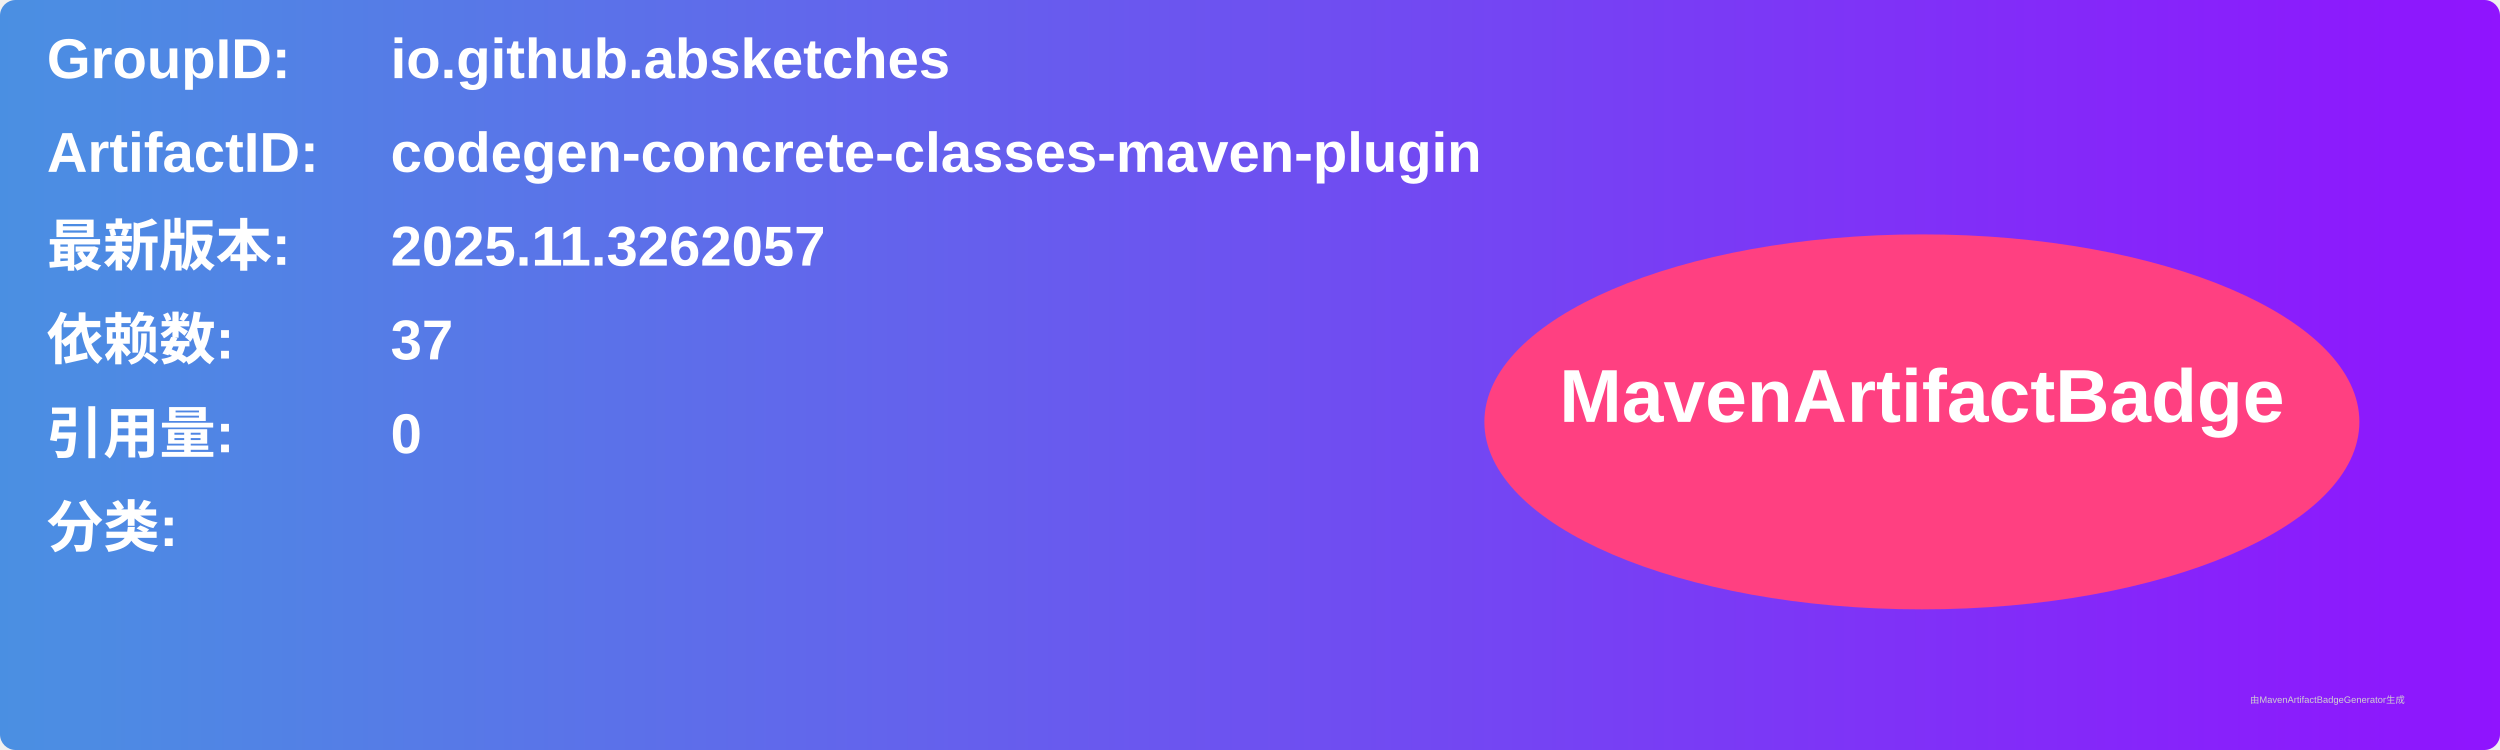
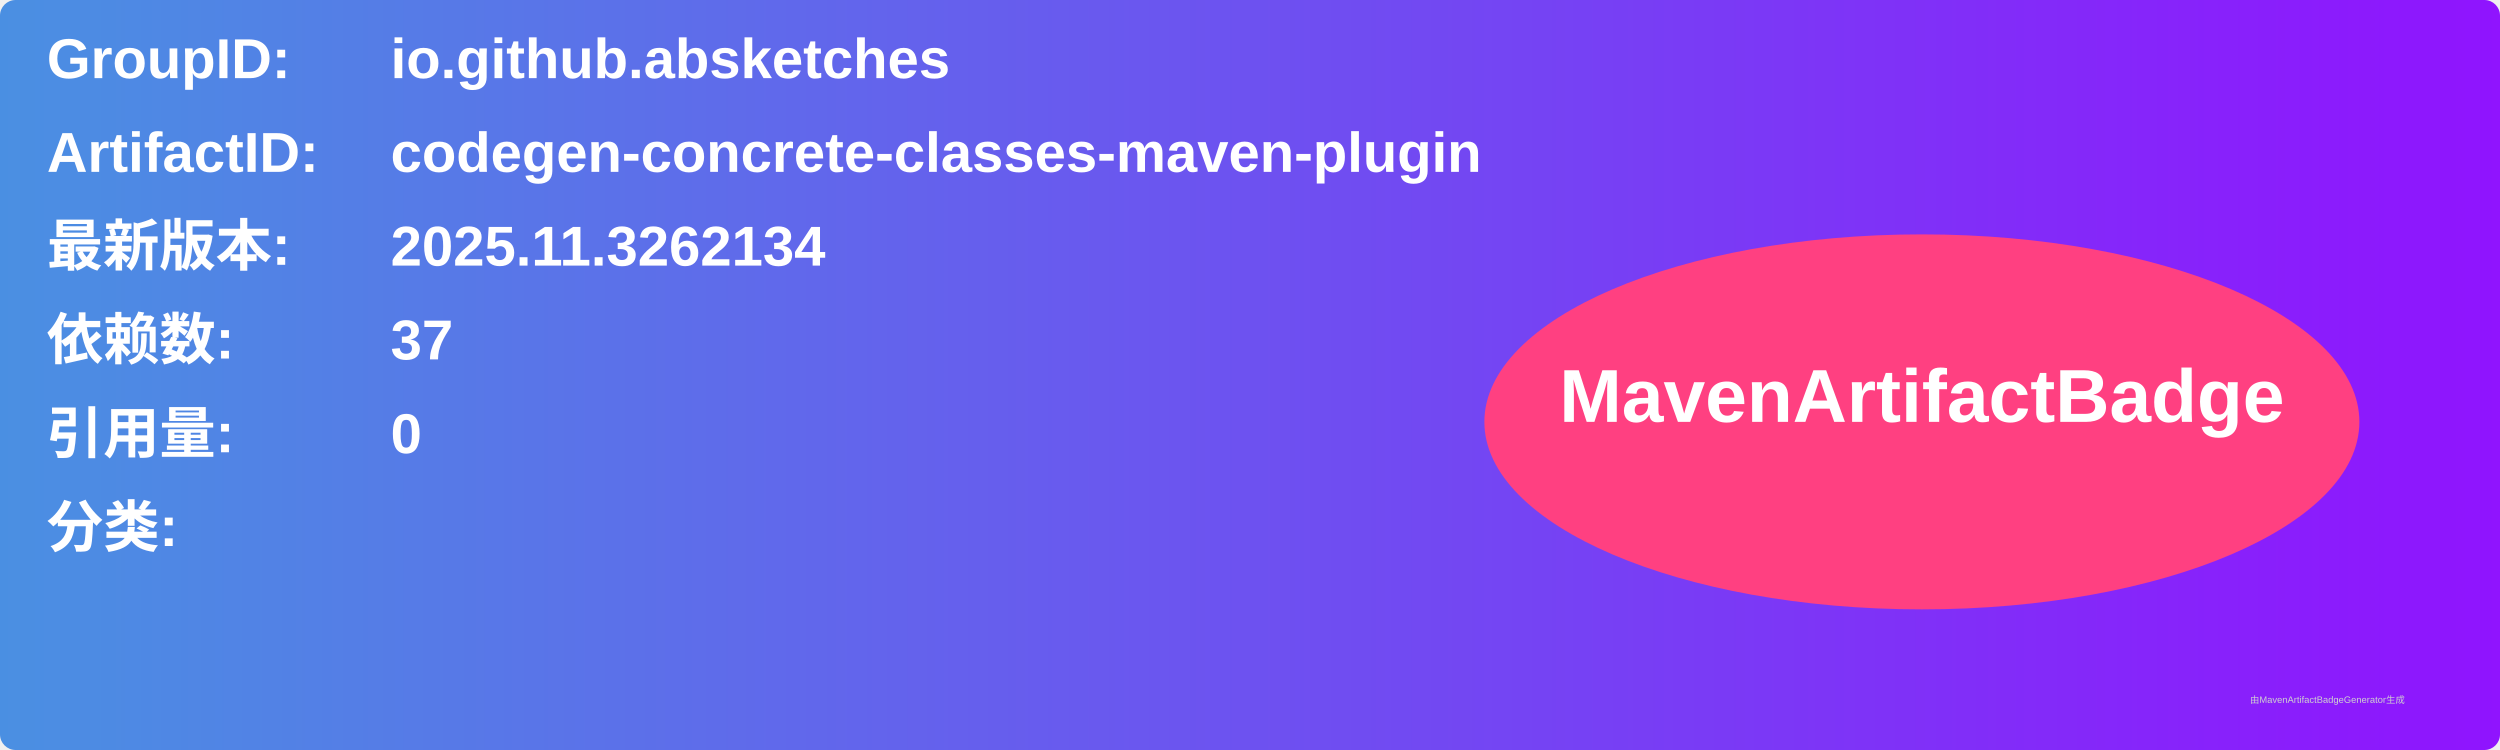
<svg xmlns="http://www.w3.org/2000/svg" width="800" height="240" viewBox="0 0 800 240">
  <linearGradient id="grad" x1="0%" y1="0%" x2="100%" y2="0%">
    <stop offset="0%" stop-color="#4a90e2" />
    <stop offset="100%" stop-color="#9013fe" />
  </linearGradient>
  <rect width="100%" height="100%" rx="5" ry="5" fill="url(#grad)" />
  <g transform="translate(15, 15)">
    <text x="0" y="10" font-family="Arial" font-size="18" fill="white" font-weight="bold" width="260">GroupID:</text>
    <text x="110" y="10" font-family="Arial" font-size="18" fill="white" font-weight="bold" width="460">io.github.absketches</text>
    <text x="0" y="40" font-family="Arial" font-size="18" fill="white" font-weight="bold" width="260">ArtifactID:</text>
    <text x="110" y="40" font-family="Arial" font-size="18" fill="white" font-weight="bold" width="460">codegen-concrete-classes-maven-plugin</text>
    <text x="0" y="70" font-family="Arial" font-size="18" fill="white" font-weight="bold">最新版本:</text>
    <text x="110" y="70" font-family="Arial" font-size="18" fill="white" font-weight="bold">
-       <tspan font-weight="bold">2025.11.3262057</tspan>
+       <tspan font-weight="bold">2025.11.3262134</tspan>
    </text>
    <text x="0" y="100" font-family="Arial" font-size="18" fill="white" font-weight="bold">依赖数: </text>
    <text x="110" y="100" font-family="Arial" font-size="18" fill="white">
      <tspan font-weight="bold">37</tspan>
    </text>
    <text x="0" y="130" font-family="Arial" font-size="18" fill="white" font-weight="bold">引用量: </text>
    <text x="110" y="130" font-family="Arial" font-size="18" fill="white">
      <tspan font-weight="bold">0</tspan>
    </text>
    <text x="0" y="160" font-family="Arial" font-size="18" fill="white" font-weight="bold">分类:</text>
    <text x="10" y="190" font-family="Arial" font-size="10" fill="white">
      <tspan font-weight="bold" />
    </text>
    <ellipse cx="600" cy="120" rx="140" ry="60" fill="#ff4081" />
    <text x="600" y="120" text-anchor="middle" font-family="Arial" font-size="24" fill="white" font-weight="bold">MavenArtifactBadge</text>
  </g>
  <text x="720" y="225" font-family="Arial" font-size="3" fill="#d0d0d0">由MavenArtifactBadgeGenerator生成</text>
</svg>
